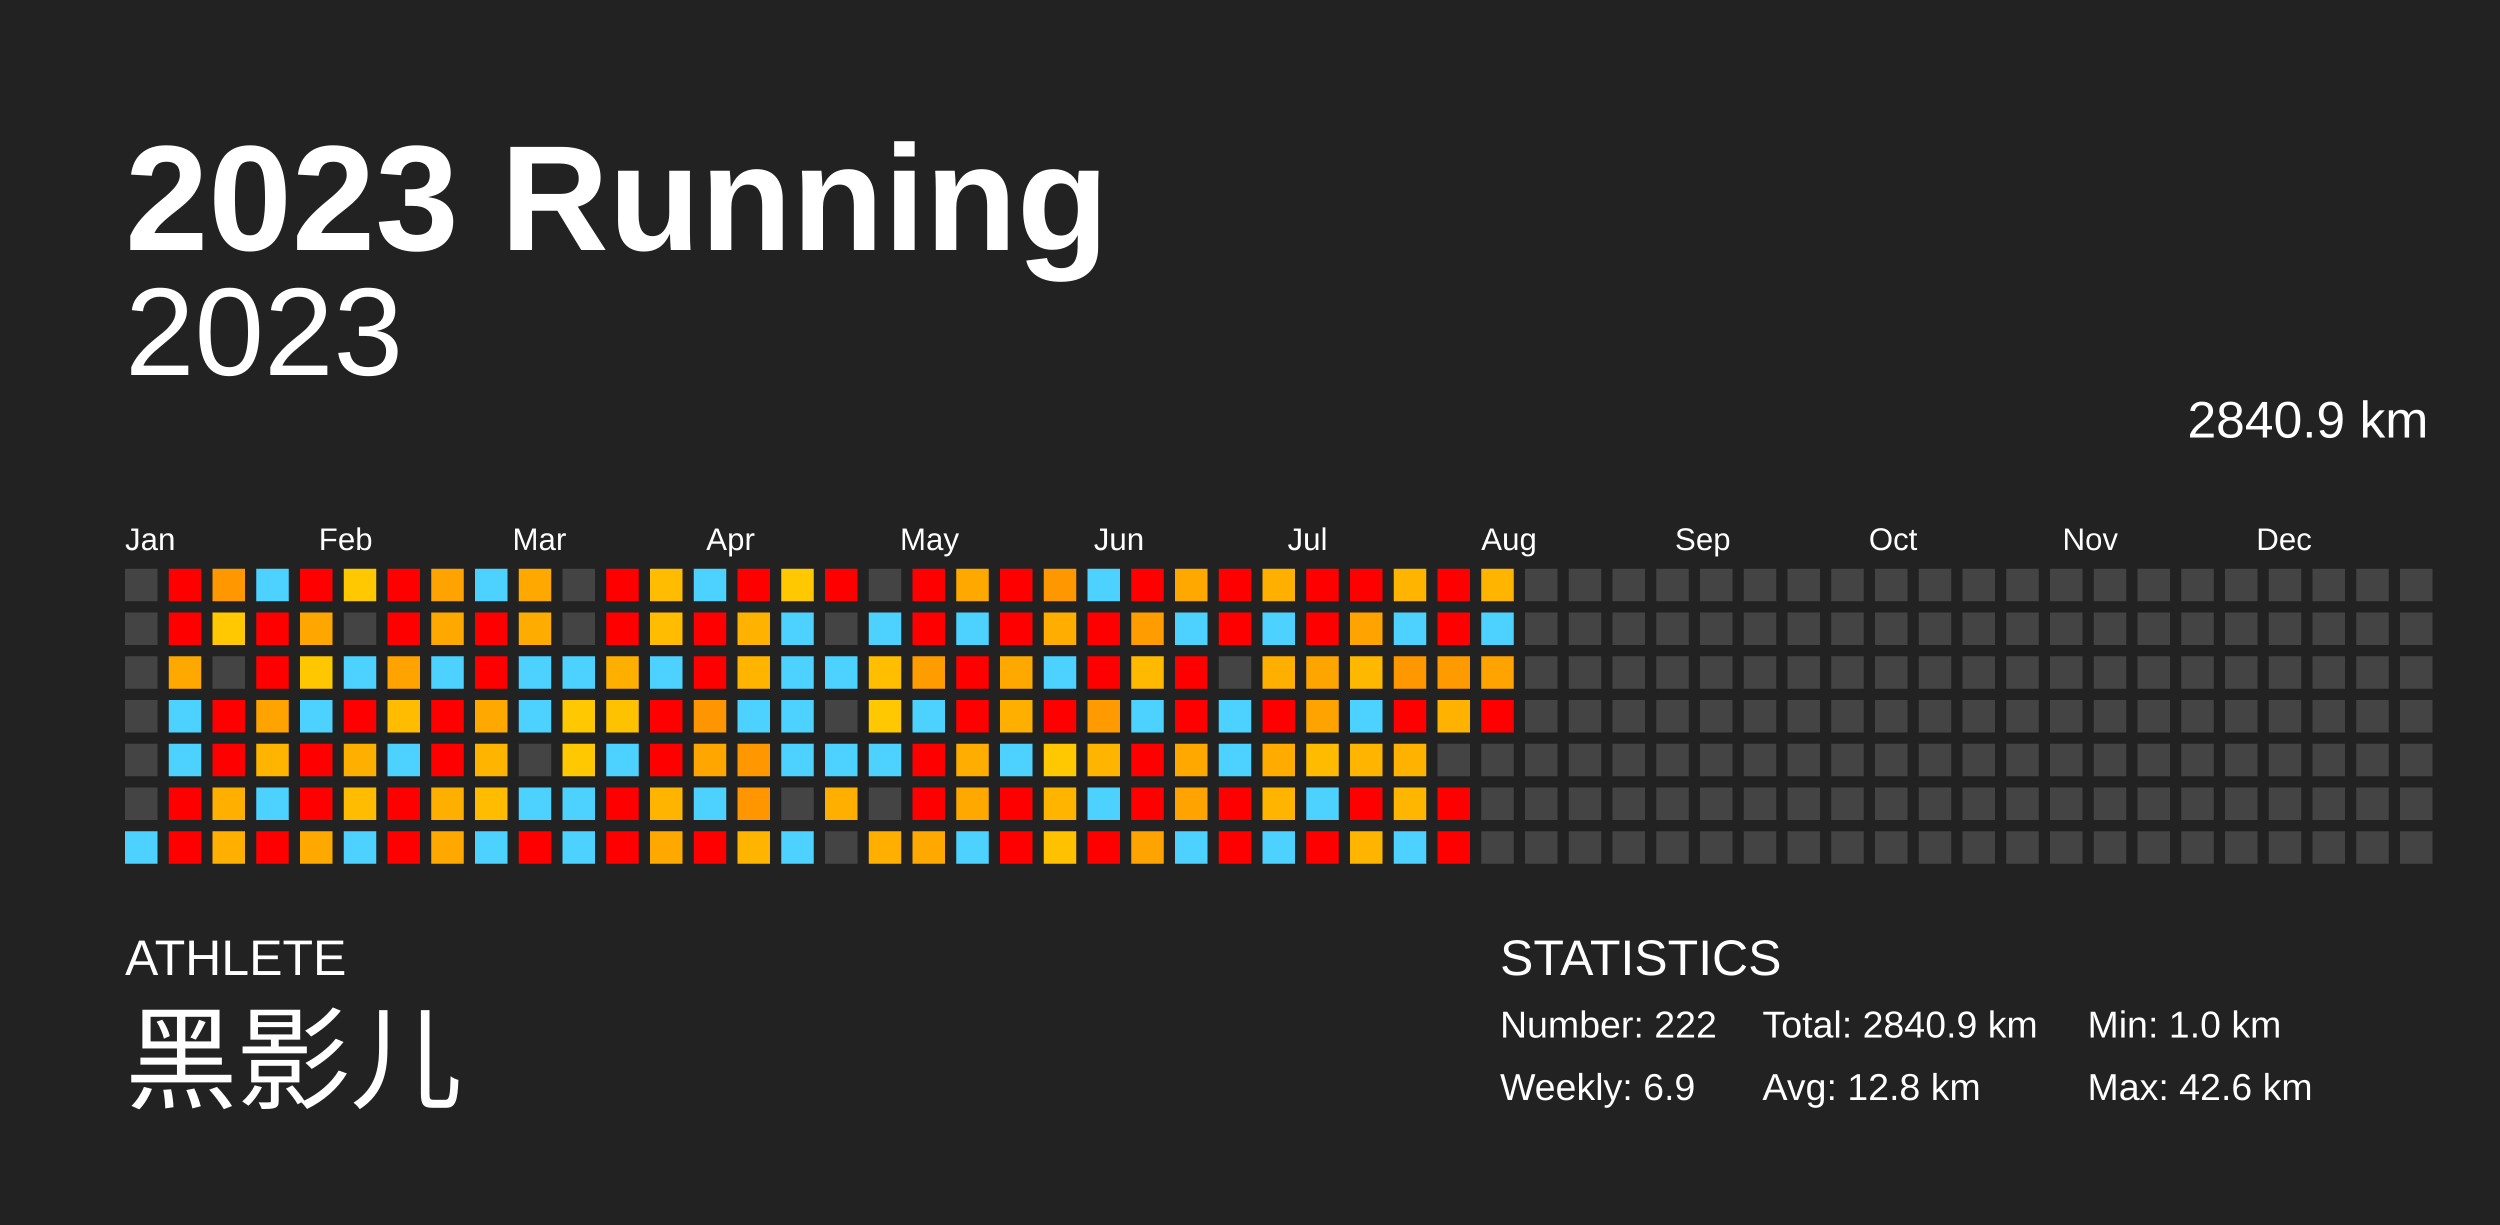
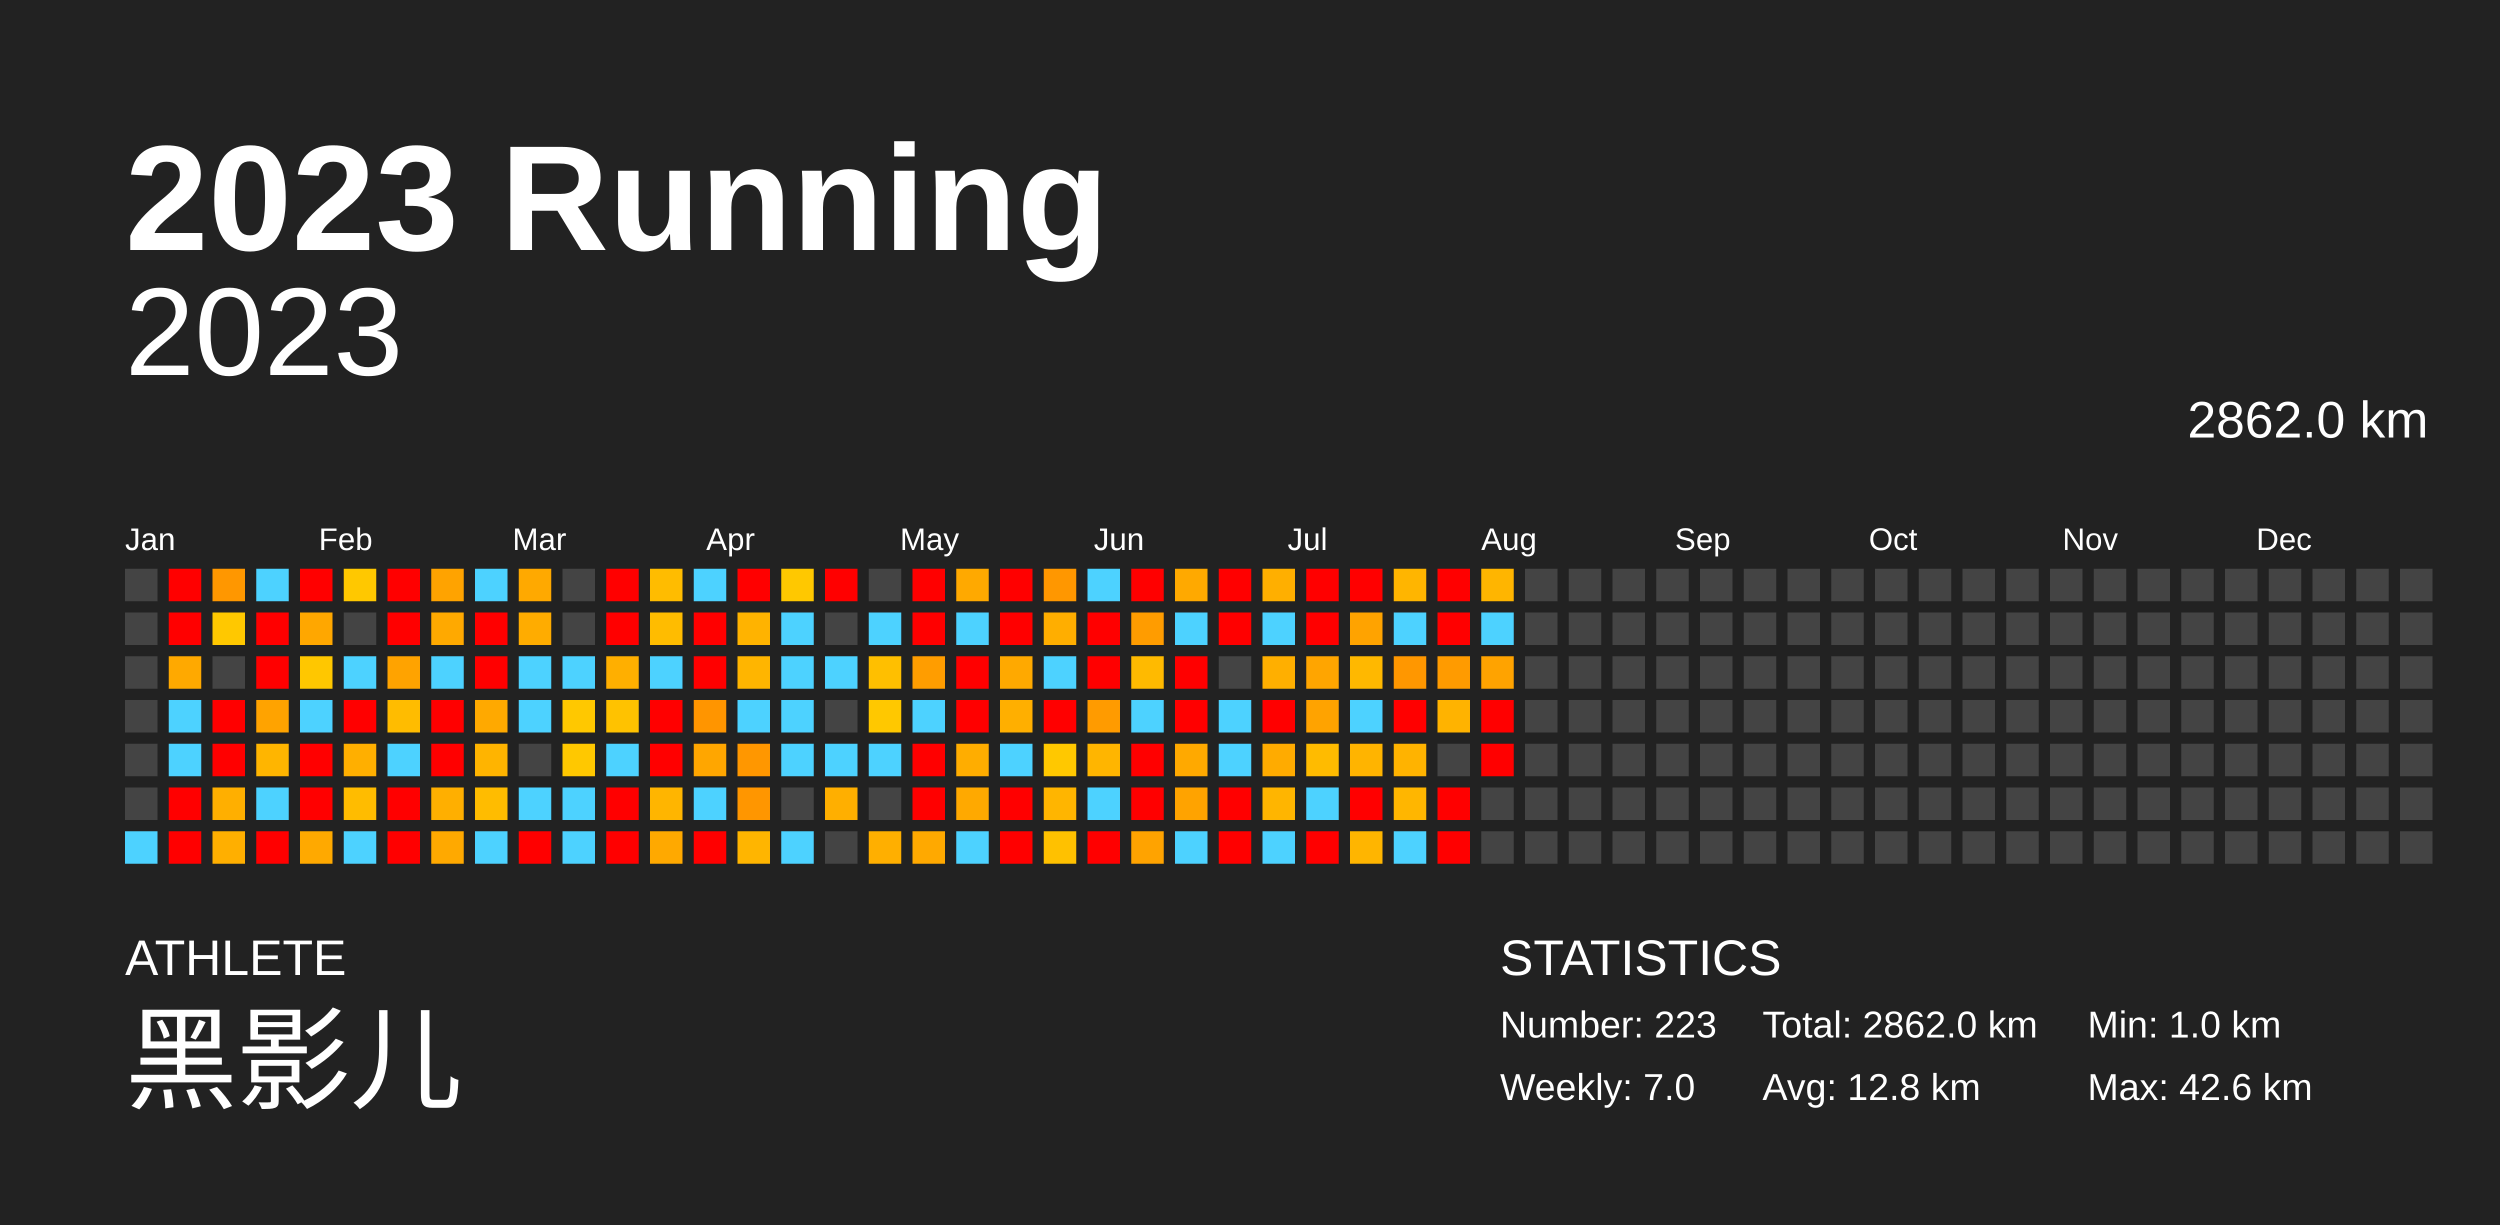
<svg xmlns="http://www.w3.org/2000/svg" baseProfile="full" height="98mm" version="1.1" viewBox="0,0,200,98" width="200mm">
  <defs />
  <rect fill="#222222" height="98" width="200" x="0" y="0" />
  <text fill="#FFFFFF" style="font-size:12px; font-family:Arial; font-weight:bold;" x="10" y="20">2023 Running</text>
  <text fill="#FFFFFF" style="font-size:4px; font-family:Arial" x="10" y="78">ATHLETE</text>
  <text fill="#FFFFFF" style="font-size:9px; font-family:Arial" x="10" y="88">黑影儿</text>
  <text fill="#FFFFFF" style="font-size:4px; font-family:Arial" x="120" y="78">STATISTICS</text>
-   <text fill="#FFFFFF" style="font-size:3px; font-family:Arial" x="120" y="83">Number: 222</text>
-   <text fill="#FFFFFF" style="font-size:3px; font-family:Arial" x="120" y="88">Weekly: 6.9</text>
-   <text fill="#FFFFFF" style="font-size:3px; font-family:Arial" x="141" y="83">Total: 2840.9 km</text>
+   <text fill="#FFFFFF" style="font-size:3px; font-family:Arial" x="120" y="83">Number: 223</text>
+   <text fill="#FFFFFF" style="font-size:3px; font-family:Arial" x="120" y="88">Weekly: 7.0</text>
+   <text fill="#FFFFFF" style="font-size:3px; font-family:Arial" x="141" y="83">Total: 2862.0 km</text>
  <text fill="#FFFFFF" style="font-size:3px; font-family:Arial" x="141" y="88">Avg: 12.8 km</text>
  <text fill="#FFFFFF" style="font-size:3px; font-family:Arial" x="167" y="83">Min: 1.0 km</text>
  <text fill="#FFFFFF" style="font-size:3px; font-family:Arial" x="167" y="88">Max: 42.6 km</text>
  <text alignment-baseline="hanging" fill="#FFFFFF" style="font-size:10.0px; font-family:Arial;" x="10" y="30">2023</text>
-   <text alignment-baseline="hanging" fill="#FFFFFF" style="font-size:4.125px; font-family:Arial;" x="175" y="35">2840.9 km</text>
+   <text alignment-baseline="hanging" fill="#FFFFFF" style="font-size:4.125px; font-family:Arial;" x="175" y="35">2862.0 km</text>
  <text fill="#FFFFFF" style="font-size:2.5px; font-family:Arial" x="10.0" y="44">Jan</text>
  <text fill="#FFFFFF" style="font-size:2.5px; font-family:Arial" x="25.5" y="44">Feb</text>
  <text fill="#FFFFFF" style="font-size:2.5px; font-family:Arial" x="41.0" y="44">Mar</text>
  <text fill="#FFFFFF" style="font-size:2.5px; font-family:Arial" x="56.5" y="44">Apr</text>
  <text fill="#FFFFFF" style="font-size:2.5px; font-family:Arial" x="72.0" y="44">May</text>
  <text fill="#FFFFFF" style="font-size:2.5px; font-family:Arial" x="87.5" y="44">Jun</text>
  <text fill="#FFFFFF" style="font-size:2.5px; font-family:Arial" x="103.0" y="44">Jul</text>
  <text fill="#FFFFFF" style="font-size:2.5px; font-family:Arial" x="118.5" y="44">Aug</text>
  <text fill="#FFFFFF" style="font-size:2.5px; font-family:Arial" x="134.0" y="44">Sep</text>
  <text fill="#FFFFFF" style="font-size:2.5px; font-family:Arial" x="149.5" y="44">Oct</text>
  <text fill="#FFFFFF" style="font-size:2.5px; font-family:Arial" x="165.0" y="44">Nov</text>
  <text fill="#FFFFFF" style="font-size:2.5px; font-family:Arial" x="180.5" y="44">Dec</text>
  <rect fill="#444444" height="2.6" width="2.6" x="10.0" y="45.5" />
  <rect fill="#444444" height="2.6" width="2.6" x="10.0" y="49.0" />
  <rect fill="#444444" height="2.6" width="2.6" x="10.0" y="52.5" />
  <rect fill="#444444" height="2.6" width="2.6" x="10.0" y="56.0" />
  <rect fill="#444444" height="2.6" width="2.6" x="10.0" y="59.5" />
  <rect fill="#444444" height="2.6" width="2.6" x="10.0" y="63.0" />
  <rect fill="#4dd2ff" height="2.6" width="2.6" x="10.0" y="66.5" />
  <rect fill="red" height="2.6" width="2.6" x="13.5" y="45.5" />
  <rect fill="red" height="2.6" width="2.6" x="13.5" y="49.0" />
  <rect fill="#ffa900" height="2.6" width="2.6" x="13.5" y="52.5" />
  <rect fill="#4dd2ff" height="2.6" width="2.6" x="13.5" y="56.0" />
  <rect fill="#4dd2ff" height="2.6" width="2.6" x="13.5" y="59.5" />
  <rect fill="red" height="2.6" width="2.6" x="13.5" y="63.0" />
  <rect fill="red" height="2.6" width="2.6" x="13.5" y="66.5" />
  <rect fill="#ff9700" height="2.6" width="2.6" x="17.0" y="45.5" />
  <rect fill="#ffc800" height="2.6" width="2.6" x="17.0" y="49.0" />
  <rect fill="#444444" height="2.6" width="2.6" x="17.0" y="52.5" />
  <rect fill="red" height="2.6" width="2.6" x="17.0" y="56.0" />
  <rect fill="red" height="2.6" width="2.6" x="17.0" y="59.5" />
  <rect fill="#ffaf00" height="2.6" width="2.6" x="17.0" y="63.0" />
  <rect fill="#ffaf00" height="2.6" width="2.6" x="17.0" y="66.5" />
  <rect fill="#4dd2ff" height="2.6" width="2.6" x="20.5" y="45.5" />
  <rect fill="red" height="2.6" width="2.6" x="20.5" y="49.0" />
  <rect fill="red" height="2.6" width="2.6" x="20.5" y="52.5" />
  <rect fill="#ffa300" height="2.6" width="2.6" x="20.5" y="56.0" />
  <rect fill="#ffb500" height="2.6" width="2.6" x="20.5" y="59.5" />
  <rect fill="#4dd2ff" height="2.6" width="2.6" x="20.5" y="63.0" />
  <rect fill="red" height="2.6" width="2.6" x="20.5" y="66.5" />
  <rect fill="red" height="2.6" width="2.6" x="24.0" y="45.5" />
  <rect fill="#ffa700" height="2.6" width="2.6" x="24.0" y="49.0" />
  <rect fill="#ffc700" height="2.6" width="2.6" x="24.0" y="52.5" />
  <rect fill="#4dd2ff" height="2.6" width="2.6" x="24.0" y="56.0" />
  <rect fill="red" height="2.6" width="2.6" x="24.0" y="59.5" />
  <rect fill="red" height="2.6" width="2.6" x="24.0" y="63.0" />
  <rect fill="#ffa900" height="2.6" width="2.6" x="24.0" y="66.5" />
  <rect fill="#ffc800" height="2.6" width="2.6" x="27.5" y="45.5" />
  <rect fill="#444444" height="2.6" width="2.6" x="27.5" y="49.0" />
  <rect fill="#4dd2ff" height="2.6" width="2.6" x="27.5" y="52.5" />
  <rect fill="red" height="2.6" width="2.6" x="27.5" y="56.0" />
  <rect fill="#ffaf00" height="2.6" width="2.6" x="27.5" y="59.5" />
  <rect fill="#ffbc00" height="2.6" width="2.6" x="27.5" y="63.0" />
  <rect fill="#4dd2ff" height="2.6" width="2.6" x="27.5" y="66.5" />
  <rect fill="red" height="2.6" width="2.6" x="31.0" y="45.5" />
  <rect fill="red" height="2.6" width="2.6" x="31.0" y="49.0" />
  <rect fill="#ffa300" height="2.6" width="2.6" x="31.0" y="52.5" />
  <rect fill="#ffbc00" height="2.6" width="2.6" x="31.0" y="56.0" />
  <rect fill="#4dd2ff" height="2.6" width="2.6" x="31.0" y="59.5" />
  <rect fill="red" height="2.6" width="2.6" x="31.0" y="63.0" />
  <rect fill="red" height="2.6" width="2.6" x="31.0" y="66.5" />
  <rect fill="#ffa300" height="2.6" width="2.6" x="34.5" y="45.5" />
  <rect fill="#ffa900" height="2.6" width="2.6" x="34.5" y="49.0" />
  <rect fill="#4dd2ff" height="2.6" width="2.6" x="34.5" y="52.5" />
  <rect fill="red" height="2.6" width="2.6" x="34.5" y="56.0" />
  <rect fill="red" height="2.6" width="2.6" x="34.5" y="59.5" />
  <rect fill="#ffaf00" height="2.6" width="2.6" x="34.5" y="63.0" />
  <rect fill="#ffa900" height="2.6" width="2.6" x="34.5" y="66.5" />
  <rect fill="#4dd2ff" height="2.6" width="2.6" x="38.0" y="45.5" />
  <rect fill="red" height="2.6" width="2.6" x="38.0" y="49.0" />
  <rect fill="red" height="2.6" width="2.6" x="38.0" y="52.5" />
  <rect fill="#ffa900" height="2.6" width="2.6" x="38.0" y="56.0" />
  <rect fill="#ffb400" height="2.6" width="2.6" x="38.0" y="59.5" />
  <rect fill="#ffbc00" height="2.6" width="2.6" x="38.0" y="63.0" />
  <rect fill="#4dd2ff" height="2.6" width="2.6" x="38.0" y="66.5" />
  <rect fill="#ffa900" height="2.6" width="2.6" x="41.5" y="45.5" />
  <rect fill="#ffac00" height="2.6" width="2.6" x="41.5" y="49.0" />
  <rect fill="#4dd2ff" height="2.6" width="2.6" x="41.5" y="52.5" />
  <rect fill="#4dd2ff" height="2.6" width="2.6" x="41.5" y="56.0" />
  <rect fill="#444444" height="2.6" width="2.6" x="41.5" y="59.5" />
  <rect fill="#4dd2ff" height="2.6" width="2.6" x="41.5" y="63.0" />
  <rect fill="red" height="2.6" width="2.6" x="41.5" y="66.5" />
  <rect fill="#444444" height="2.6" width="2.6" x="45.0" y="45.5" />
  <rect fill="#444444" height="2.6" width="2.6" x="45.0" y="49.0" />
  <rect fill="#4dd2ff" height="2.6" width="2.6" x="45.0" y="52.5" />
  <rect fill="#ffc800" height="2.6" width="2.6" x="45.0" y="56.0" />
  <rect fill="#ffc800" height="2.6" width="2.6" x="45.0" y="59.5" />
  <rect fill="#4dd2ff" height="2.6" width="2.6" x="45.0" y="63.0" />
  <rect fill="#4dd2ff" height="2.6" width="2.6" x="45.0" y="66.5" />
  <rect fill="red" height="2.6" width="2.6" x="48.5" y="45.5" />
  <rect fill="red" height="2.6" width="2.6" x="48.5" y="49.0" />
  <rect fill="#ffaf00" height="2.6" width="2.6" x="48.5" y="52.5" />
  <rect fill="#ffc200" height="2.6" width="2.6" x="48.5" y="56.0" />
  <rect fill="#4dd2ff" height="2.6" width="2.6" x="48.5" y="59.5" />
  <rect fill="red" height="2.6" width="2.6" x="48.5" y="63.0" />
  <rect fill="red" height="2.6" width="2.6" x="48.5" y="66.5" />
  <rect fill="#ffbc00" height="2.6" width="2.6" x="52.0" y="45.5" />
  <rect fill="#ffbc00" height="2.6" width="2.6" x="52.0" y="49.0" />
  <rect fill="#4dd2ff" height="2.6" width="2.6" x="52.0" y="52.5" />
  <rect fill="red" height="2.6" width="2.6" x="52.0" y="56.0" />
  <rect fill="red" height="2.6" width="2.6" x="52.0" y="59.5" />
  <rect fill="#ffb500" height="2.6" width="2.6" x="52.0" y="63.0" />
  <rect fill="#ffa900" height="2.6" width="2.6" x="52.0" y="66.5" />
  <rect fill="#4dd2ff" height="2.6" width="2.6" x="55.5" y="45.5" />
  <rect fill="red" height="2.6" width="2.6" x="55.5" y="49.0" />
  <rect fill="red" height="2.6" width="2.6" x="55.5" y="52.5" />
  <rect fill="#ff9500" height="2.6" width="2.6" x="55.5" y="56.0" />
  <rect fill="#ffa600" height="2.6" width="2.6" x="55.5" y="59.5" />
  <rect fill="#4dd2ff" height="2.6" width="2.6" x="55.5" y="63.0" />
  <rect fill="red" height="2.6" width="2.6" x="55.5" y="66.5" />
  <rect fill="red" height="2.6" width="2.6" x="59.0" y="45.5" />
  <rect fill="#ffb300" height="2.6" width="2.6" x="59.0" y="49.0" />
  <rect fill="#ffb500" height="2.6" width="2.6" x="59.0" y="52.5" />
  <rect fill="#4dd2ff" height="2.6" width="2.6" x="59.0" y="56.0" />
  <rect fill="#ff9700" height="2.6" width="2.6" x="59.0" y="59.5" />
  <rect fill="#ff9600" height="2.6" width="2.6" x="59.0" y="63.0" />
  <rect fill="#ffb500" height="2.6" width="2.6" x="59.0" y="66.5" />
  <rect fill="#ffc800" height="2.6" width="2.6" x="62.5" y="45.5" />
  <rect fill="#4dd2ff" height="2.6" width="2.6" x="62.5" y="49.0" />
  <rect fill="#4dd2ff" height="2.6" width="2.6" x="62.5" y="52.5" />
  <rect fill="#4dd2ff" height="2.6" width="2.6" x="62.5" y="56.0" />
  <rect fill="#4dd2ff" height="2.6" width="2.6" x="62.5" y="59.5" />
  <rect fill="#444444" height="2.6" width="2.6" x="62.5" y="63.0" />
  <rect fill="#4dd2ff" height="2.6" width="2.6" x="62.5" y="66.5" />
  <rect fill="red" height="2.6" width="2.6" x="66.0" y="45.5" />
  <rect fill="#444444" height="2.6" width="2.6" x="66.0" y="49.0" />
  <rect fill="#4dd2ff" height="2.6" width="2.6" x="66.0" y="52.5" />
  <rect fill="#444444" height="2.6" width="2.6" x="66.0" y="56.0" />
  <rect fill="#4dd2ff" height="2.6" width="2.6" x="66.0" y="59.5" />
  <rect fill="#ffaf00" height="2.6" width="2.6" x="66.0" y="63.0" />
  <rect fill="#444444" height="2.6" width="2.6" x="66.0" y="66.5" />
  <rect fill="#444444" height="2.6" width="2.6" x="69.5" y="45.5" />
  <rect fill="#4dd2ff" height="2.6" width="2.6" x="69.5" y="49.0" />
  <rect fill="#ffbf00" height="2.6" width="2.6" x="69.5" y="52.5" />
  <rect fill="#ffc800" height="2.6" width="2.6" x="69.5" y="56.0" />
  <rect fill="#4dd2ff" height="2.6" width="2.6" x="69.5" y="59.5" />
  <rect fill="#444444" height="2.6" width="2.6" x="69.5" y="63.0" />
  <rect fill="#ffaf00" height="2.6" width="2.6" x="69.5" y="66.5" />
  <rect fill="red" height="2.6" width="2.6" x="73.0" y="45.5" />
  <rect fill="red" height="2.6" width="2.6" x="73.0" y="49.0" />
  <rect fill="#ff9d00" height="2.6" width="2.6" x="73.0" y="52.5" />
  <rect fill="#4dd2ff" height="2.6" width="2.6" x="73.0" y="56.0" />
  <rect fill="red" height="2.6" width="2.6" x="73.0" y="59.5" />
  <rect fill="red" height="2.6" width="2.6" x="73.0" y="63.0" />
  <rect fill="#ffa900" height="2.6" width="2.6" x="73.0" y="66.5" />
  <rect fill="#ffa900" height="2.6" width="2.6" x="76.5" y="45.5" />
  <rect fill="#4dd2ff" height="2.6" width="2.6" x="76.5" y="49.0" />
  <rect fill="red" height="2.6" width="2.6" x="76.5" y="52.5" />
  <rect fill="red" height="2.6" width="2.6" x="76.5" y="56.0" />
  <rect fill="#ffad00" height="2.6" width="2.6" x="76.5" y="59.5" />
  <rect fill="#ffa900" height="2.6" width="2.6" x="76.5" y="63.0" />
  <rect fill="#4dd2ff" height="2.6" width="2.6" x="76.5" y="66.5" />
  <rect fill="red" height="2.6" width="2.6" x="80.0" y="45.5" />
  <rect fill="red" height="2.6" width="2.6" x="80.0" y="49.0" />
  <rect fill="#ffa900" height="2.6" width="2.6" x="80.0" y="52.5" />
  <rect fill="#ffaf00" height="2.6" width="2.6" x="80.0" y="56.0" />
  <rect fill="#4dd2ff" height="2.6" width="2.6" x="80.0" y="59.5" />
  <rect fill="red" height="2.6" width="2.6" x="80.0" y="63.0" />
  <rect fill="red" height="2.6" width="2.6" x="80.0" y="66.5" />
  <rect fill="#ff9700" height="2.6" width="2.6" x="83.5" y="45.5" />
  <rect fill="#ffae00" height="2.6" width="2.6" x="83.5" y="49.0" />
  <rect fill="#4dd2ff" height="2.6" width="2.6" x="83.5" y="52.5" />
  <rect fill="red" height="2.6" width="2.6" x="83.5" y="56.0" />
  <rect fill="#ffc800" height="2.6" width="2.6" x="83.5" y="59.5" />
  <rect fill="#ffb500" height="2.6" width="2.6" x="83.5" y="63.0" />
  <rect fill="#ffc100" height="2.6" width="2.6" x="83.5" y="66.5" />
  <rect fill="#4dd2ff" height="2.6" width="2.6" x="87.0" y="45.5" />
  <rect fill="red" height="2.6" width="2.6" x="87.0" y="49.0" />
  <rect fill="red" height="2.6" width="2.6" x="87.0" y="52.5" />
  <rect fill="#ff9b00" height="2.6" width="2.6" x="87.0" y="56.0" />
  <rect fill="#ffb500" height="2.6" width="2.6" x="87.0" y="59.5" />
  <rect fill="#4dd2ff" height="2.6" width="2.6" x="87.0" y="63.0" />
  <rect fill="red" height="2.6" width="2.6" x="87.0" y="66.5" />
  <rect fill="red" height="2.6" width="2.6" x="90.5" y="45.5" />
  <rect fill="#ff9c00" height="2.6" width="2.6" x="90.5" y="49.0" />
  <rect fill="#ffba00" height="2.6" width="2.6" x="90.5" y="52.5" />
  <rect fill="#4dd2ff" height="2.6" width="2.6" x="90.5" y="56.0" />
  <rect fill="red" height="2.6" width="2.6" x="90.5" y="59.5" />
  <rect fill="red" height="2.6" width="2.6" x="90.5" y="63.0" />
  <rect fill="#ffa300" height="2.6" width="2.6" x="90.5" y="66.5" />
  <rect fill="#ffa900" height="2.6" width="2.6" x="94.0" y="45.5" />
  <rect fill="#4dd2ff" height="2.6" width="2.6" x="94.0" y="49.0" />
  <rect fill="red" height="2.6" width="2.6" x="94.0" y="52.5" />
  <rect fill="red" height="2.6" width="2.6" x="94.0" y="56.0" />
  <rect fill="#ffa900" height="2.6" width="2.6" x="94.0" y="59.5" />
  <rect fill="#ffa300" height="2.6" width="2.6" x="94.0" y="63.0" />
  <rect fill="#4dd2ff" height="2.6" width="2.6" x="94.0" y="66.5" />
  <rect fill="red" height="2.6" width="2.6" x="97.5" y="45.5" />
  <rect fill="red" height="2.6" width="2.6" x="97.5" y="49.0" />
  <rect fill="#444444" height="2.6" width="2.6" x="97.5" y="52.5" />
  <rect fill="#4dd2ff" height="2.6" width="2.6" x="97.5" y="56.0" />
  <rect fill="#4dd2ff" height="2.6" width="2.6" x="97.5" y="59.5" />
  <rect fill="red" height="2.6" width="2.6" x="97.5" y="63.0" />
  <rect fill="red" height="2.6" width="2.6" x="97.5" y="66.5" />
  <rect fill="#ffaf00" height="2.6" width="2.6" x="101.0" y="45.5" />
  <rect fill="#4dd2ff" height="2.6" width="2.6" x="101.0" y="49.0" />
  <rect fill="#ffaf00" height="2.6" width="2.6" x="101.0" y="52.5" />
  <rect fill="red" height="2.6" width="2.6" x="101.0" y="56.0" />
  <rect fill="#ffab00" height="2.6" width="2.6" x="101.0" y="59.5" />
  <rect fill="#ffb500" height="2.6" width="2.6" x="101.0" y="63.0" />
  <rect fill="#4dd2ff" height="2.6" width="2.6" x="101.0" y="66.5" />
  <rect fill="red" height="2.6" width="2.6" x="104.5" y="45.5" />
  <rect fill="red" height="2.6" width="2.6" x="104.5" y="49.0" />
  <rect fill="#ffa500" height="2.6" width="2.6" x="104.5" y="52.5" />
  <rect fill="#ffa300" height="2.6" width="2.6" x="104.5" y="56.0" />
  <rect fill="#ffbb00" height="2.6" width="2.6" x="104.5" y="59.5" />
  <rect fill="#4dd2ff" height="2.6" width="2.6" x="104.5" y="63.0" />
  <rect fill="red" height="2.6" width="2.6" x="104.5" y="66.5" />
  <rect fill="red" height="2.6" width="2.6" x="108.0" y="45.5" />
  <rect fill="#ffa300" height="2.6" width="2.6" x="108.0" y="49.0" />
  <rect fill="#ffb800" height="2.6" width="2.6" x="108.0" y="52.5" />
  <rect fill="#4dd2ff" height="2.6" width="2.6" x="108.0" y="56.0" />
  <rect fill="#ffb400" height="2.6" width="2.6" x="108.0" y="59.5" />
  <rect fill="red" height="2.6" width="2.6" x="108.0" y="63.0" />
  <rect fill="#ffb500" height="2.6" width="2.6" x="108.0" y="66.5" />
  <rect fill="#ffb500" height="2.6" width="2.6" x="111.5" y="45.5" />
  <rect fill="#4dd2ff" height="2.6" width="2.6" x="111.5" y="49.0" />
  <rect fill="#ff9700" height="2.6" width="2.6" x="111.5" y="52.5" />
  <rect fill="red" height="2.6" width="2.6" x="111.5" y="56.0" />
  <rect fill="#ffb300" height="2.6" width="2.6" x="111.5" y="59.5" />
  <rect fill="#ffb600" height="2.6" width="2.6" x="111.5" y="63.0" />
  <rect fill="#4dd2ff" height="2.6" width="2.6" x="111.5" y="66.5" />
  <rect fill="red" height="2.6" width="2.6" x="115.0" y="45.5" />
  <rect fill="red" height="2.6" width="2.6" x="115.0" y="49.0" />
  <rect fill="#ff9b00" height="2.6" width="2.6" x="115.0" y="52.5" />
  <rect fill="#ffb300" height="2.6" width="2.6" x="115.0" y="56.0" />
  <rect fill="#444444" height="2.6" width="2.6" x="115.0" y="59.5" />
  <rect fill="red" height="2.6" width="2.6" x="115.0" y="63.0" />
  <rect fill="red" height="2.6" width="2.6" x="115.0" y="66.5" />
  <rect fill="#ffb500" height="2.6" width="2.6" x="118.5" y="45.5" />
  <rect fill="#4dd2ff" height="2.6" width="2.6" x="118.5" y="49.0" />
  <rect fill="#ffa300" height="2.6" width="2.6" x="118.5" y="52.5" />
  <rect fill="red" height="2.6" width="2.6" x="118.5" y="56.0" />
-   <rect fill="#444444" height="2.6" width="2.6" x="118.5" y="59.5" />
+   <rect fill="red" height="2.6" width="2.6" x="118.5" y="59.5" />
  <rect fill="#444444" height="2.6" width="2.6" x="118.5" y="63.0" />
  <rect fill="#444444" height="2.6" width="2.6" x="118.5" y="66.5" />
  <rect fill="#444444" height="2.6" width="2.6" x="122.0" y="45.5" />
  <rect fill="#444444" height="2.6" width="2.6" x="122.0" y="49.0" />
  <rect fill="#444444" height="2.6" width="2.6" x="122.0" y="52.5" />
  <rect fill="#444444" height="2.6" width="2.6" x="122.0" y="56.0" />
  <rect fill="#444444" height="2.6" width="2.6" x="122.0" y="59.5" />
  <rect fill="#444444" height="2.6" width="2.6" x="122.0" y="63.0" />
  <rect fill="#444444" height="2.6" width="2.6" x="122.0" y="66.5" />
  <rect fill="#444444" height="2.6" width="2.6" x="125.5" y="45.5" />
  <rect fill="#444444" height="2.6" width="2.6" x="125.5" y="49.0" />
  <rect fill="#444444" height="2.6" width="2.6" x="125.5" y="52.5" />
  <rect fill="#444444" height="2.6" width="2.6" x="125.5" y="56.0" />
  <rect fill="#444444" height="2.6" width="2.6" x="125.5" y="59.5" />
  <rect fill="#444444" height="2.6" width="2.6" x="125.5" y="63.0" />
  <rect fill="#444444" height="2.6" width="2.6" x="125.5" y="66.5" />
  <rect fill="#444444" height="2.6" width="2.6" x="129.0" y="45.5" />
  <rect fill="#444444" height="2.6" width="2.6" x="129.0" y="49.0" />
  <rect fill="#444444" height="2.6" width="2.6" x="129.0" y="52.5" />
  <rect fill="#444444" height="2.6" width="2.6" x="129.0" y="56.0" />
  <rect fill="#444444" height="2.6" width="2.6" x="129.0" y="59.5" />
  <rect fill="#444444" height="2.6" width="2.6" x="129.0" y="63.0" />
  <rect fill="#444444" height="2.6" width="2.6" x="129.0" y="66.5" />
  <rect fill="#444444" height="2.6" width="2.6" x="132.5" y="45.5" />
  <rect fill="#444444" height="2.6" width="2.6" x="132.5" y="49.0" />
  <rect fill="#444444" height="2.6" width="2.6" x="132.5" y="52.5" />
  <rect fill="#444444" height="2.6" width="2.6" x="132.5" y="56.0" />
  <rect fill="#444444" height="2.6" width="2.6" x="132.5" y="59.5" />
  <rect fill="#444444" height="2.6" width="2.6" x="132.5" y="63.0" />
  <rect fill="#444444" height="2.6" width="2.6" x="132.5" y="66.5" />
  <rect fill="#444444" height="2.6" width="2.6" x="136.0" y="45.5" />
  <rect fill="#444444" height="2.6" width="2.6" x="136.0" y="49.0" />
  <rect fill="#444444" height="2.6" width="2.6" x="136.0" y="52.5" />
  <rect fill="#444444" height="2.6" width="2.6" x="136.0" y="56.0" />
  <rect fill="#444444" height="2.6" width="2.6" x="136.0" y="59.5" />
  <rect fill="#444444" height="2.6" width="2.6" x="136.0" y="63.0" />
  <rect fill="#444444" height="2.6" width="2.6" x="136.0" y="66.5" />
  <rect fill="#444444" height="2.6" width="2.6" x="139.5" y="45.5" />
  <rect fill="#444444" height="2.6" width="2.6" x="139.5" y="49.0" />
  <rect fill="#444444" height="2.6" width="2.6" x="139.5" y="52.5" />
  <rect fill="#444444" height="2.6" width="2.6" x="139.5" y="56.0" />
  <rect fill="#444444" height="2.6" width="2.6" x="139.5" y="59.5" />
  <rect fill="#444444" height="2.6" width="2.6" x="139.5" y="63.0" />
  <rect fill="#444444" height="2.6" width="2.6" x="139.5" y="66.5" />
  <rect fill="#444444" height="2.6" width="2.6" x="143.0" y="45.5" />
  <rect fill="#444444" height="2.6" width="2.6" x="143.0" y="49.0" />
  <rect fill="#444444" height="2.6" width="2.6" x="143.0" y="52.5" />
  <rect fill="#444444" height="2.6" width="2.6" x="143.0" y="56.0" />
  <rect fill="#444444" height="2.6" width="2.6" x="143.0" y="59.5" />
  <rect fill="#444444" height="2.6" width="2.6" x="143.0" y="63.0" />
  <rect fill="#444444" height="2.6" width="2.6" x="143.0" y="66.5" />
  <rect fill="#444444" height="2.6" width="2.6" x="146.5" y="45.5" />
  <rect fill="#444444" height="2.6" width="2.6" x="146.5" y="49.0" />
  <rect fill="#444444" height="2.6" width="2.6" x="146.5" y="52.5" />
  <rect fill="#444444" height="2.6" width="2.6" x="146.5" y="56.0" />
  <rect fill="#444444" height="2.6" width="2.6" x="146.5" y="59.5" />
  <rect fill="#444444" height="2.6" width="2.6" x="146.5" y="63.0" />
  <rect fill="#444444" height="2.6" width="2.6" x="146.5" y="66.5" />
  <rect fill="#444444" height="2.6" width="2.6" x="150.0" y="45.5" />
  <rect fill="#444444" height="2.6" width="2.6" x="150.0" y="49.0" />
  <rect fill="#444444" height="2.6" width="2.6" x="150.0" y="52.5" />
  <rect fill="#444444" height="2.6" width="2.6" x="150.0" y="56.0" />
  <rect fill="#444444" height="2.6" width="2.6" x="150.0" y="59.5" />
  <rect fill="#444444" height="2.6" width="2.6" x="150.0" y="63.0" />
  <rect fill="#444444" height="2.6" width="2.6" x="150.0" y="66.5" />
  <rect fill="#444444" height="2.6" width="2.6" x="153.5" y="45.5" />
  <rect fill="#444444" height="2.6" width="2.6" x="153.5" y="49.0" />
  <rect fill="#444444" height="2.6" width="2.6" x="153.5" y="52.5" />
  <rect fill="#444444" height="2.6" width="2.6" x="153.5" y="56.0" />
  <rect fill="#444444" height="2.6" width="2.6" x="153.5" y="59.5" />
  <rect fill="#444444" height="2.6" width="2.6" x="153.5" y="63.0" />
  <rect fill="#444444" height="2.6" width="2.6" x="153.5" y="66.5" />
  <rect fill="#444444" height="2.6" width="2.6" x="157.0" y="45.5" />
  <rect fill="#444444" height="2.6" width="2.6" x="157.0" y="49.0" />
  <rect fill="#444444" height="2.6" width="2.6" x="157.0" y="52.5" />
  <rect fill="#444444" height="2.6" width="2.6" x="157.0" y="56.0" />
  <rect fill="#444444" height="2.6" width="2.6" x="157.0" y="59.5" />
  <rect fill="#444444" height="2.6" width="2.6" x="157.0" y="63.0" />
  <rect fill="#444444" height="2.6" width="2.6" x="157.0" y="66.5" />
  <rect fill="#444444" height="2.6" width="2.6" x="160.5" y="45.5" />
  <rect fill="#444444" height="2.6" width="2.6" x="160.5" y="49.0" />
  <rect fill="#444444" height="2.6" width="2.6" x="160.5" y="52.5" />
  <rect fill="#444444" height="2.6" width="2.6" x="160.5" y="56.0" />
  <rect fill="#444444" height="2.6" width="2.6" x="160.5" y="59.5" />
  <rect fill="#444444" height="2.6" width="2.6" x="160.5" y="63.0" />
  <rect fill="#444444" height="2.6" width="2.6" x="160.5" y="66.5" />
  <rect fill="#444444" height="2.6" width="2.6" x="164.0" y="45.5" />
  <rect fill="#444444" height="2.6" width="2.6" x="164.0" y="49.0" />
  <rect fill="#444444" height="2.6" width="2.6" x="164.0" y="52.5" />
  <rect fill="#444444" height="2.6" width="2.6" x="164.0" y="56.0" />
  <rect fill="#444444" height="2.6" width="2.6" x="164.0" y="59.5" />
  <rect fill="#444444" height="2.6" width="2.6" x="164.0" y="63.0" />
  <rect fill="#444444" height="2.6" width="2.6" x="164.0" y="66.5" />
  <rect fill="#444444" height="2.6" width="2.6" x="167.5" y="45.5" />
  <rect fill="#444444" height="2.6" width="2.6" x="167.5" y="49.0" />
  <rect fill="#444444" height="2.6" width="2.6" x="167.5" y="52.5" />
  <rect fill="#444444" height="2.6" width="2.6" x="167.5" y="56.0" />
  <rect fill="#444444" height="2.6" width="2.6" x="167.5" y="59.5" />
  <rect fill="#444444" height="2.6" width="2.6" x="167.5" y="63.0" />
  <rect fill="#444444" height="2.6" width="2.6" x="167.5" y="66.5" />
  <rect fill="#444444" height="2.6" width="2.6" x="171.0" y="45.5" />
  <rect fill="#444444" height="2.6" width="2.6" x="171.0" y="49.0" />
  <rect fill="#444444" height="2.6" width="2.6" x="171.0" y="52.5" />
  <rect fill="#444444" height="2.6" width="2.6" x="171.0" y="56.0" />
  <rect fill="#444444" height="2.6" width="2.6" x="171.0" y="59.5" />
  <rect fill="#444444" height="2.6" width="2.6" x="171.0" y="63.0" />
  <rect fill="#444444" height="2.6" width="2.6" x="171.0" y="66.5" />
  <rect fill="#444444" height="2.6" width="2.6" x="174.5" y="45.5" />
  <rect fill="#444444" height="2.6" width="2.6" x="174.5" y="49.0" />
  <rect fill="#444444" height="2.6" width="2.6" x="174.5" y="52.5" />
  <rect fill="#444444" height="2.6" width="2.6" x="174.5" y="56.0" />
  <rect fill="#444444" height="2.6" width="2.6" x="174.5" y="59.5" />
  <rect fill="#444444" height="2.6" width="2.6" x="174.5" y="63.0" />
  <rect fill="#444444" height="2.6" width="2.6" x="174.5" y="66.5" />
  <rect fill="#444444" height="2.6" width="2.6" x="178.0" y="45.5" />
  <rect fill="#444444" height="2.6" width="2.6" x="178.0" y="49.0" />
  <rect fill="#444444" height="2.6" width="2.6" x="178.0" y="52.5" />
  <rect fill="#444444" height="2.6" width="2.6" x="178.0" y="56.0" />
  <rect fill="#444444" height="2.6" width="2.6" x="178.0" y="59.5" />
  <rect fill="#444444" height="2.6" width="2.6" x="178.0" y="63.0" />
  <rect fill="#444444" height="2.6" width="2.6" x="178.0" y="66.5" />
  <rect fill="#444444" height="2.6" width="2.6" x="181.5" y="45.5" />
  <rect fill="#444444" height="2.6" width="2.6" x="181.5" y="49.0" />
  <rect fill="#444444" height="2.6" width="2.6" x="181.5" y="52.5" />
  <rect fill="#444444" height="2.6" width="2.6" x="181.5" y="56.0" />
  <rect fill="#444444" height="2.6" width="2.6" x="181.5" y="59.5" />
  <rect fill="#444444" height="2.6" width="2.6" x="181.5" y="63.0" />
  <rect fill="#444444" height="2.6" width="2.6" x="181.5" y="66.5" />
  <rect fill="#444444" height="2.6" width="2.6" x="185.0" y="45.5" />
  <rect fill="#444444" height="2.6" width="2.6" x="185.0" y="49.0" />
  <rect fill="#444444" height="2.6" width="2.6" x="185.0" y="52.5" />
  <rect fill="#444444" height="2.6" width="2.6" x="185.0" y="56.0" />
  <rect fill="#444444" height="2.6" width="2.6" x="185.0" y="59.5" />
  <rect fill="#444444" height="2.6" width="2.6" x="185.0" y="63.0" />
  <rect fill="#444444" height="2.6" width="2.6" x="185.0" y="66.5" />
  <rect fill="#444444" height="2.6" width="2.6" x="188.5" y="45.5" />
  <rect fill="#444444" height="2.6" width="2.6" x="188.5" y="49.0" />
  <rect fill="#444444" height="2.6" width="2.6" x="188.5" y="52.5" />
  <rect fill="#444444" height="2.6" width="2.6" x="188.5" y="56.0" />
  <rect fill="#444444" height="2.6" width="2.6" x="188.5" y="59.5" />
  <rect fill="#444444" height="2.6" width="2.6" x="188.5" y="63.0" />
  <rect fill="#444444" height="2.6" width="2.6" x="188.5" y="66.5" />
  <rect fill="#444444" height="2.6" width="2.6" x="192.0" y="45.5" />
  <rect fill="#444444" height="2.6" width="2.6" x="192.0" y="49.0" />
  <rect fill="#444444" height="2.6" width="2.6" x="192.0" y="52.5" />
  <rect fill="#444444" height="2.6" width="2.6" x="192.0" y="56.0" />
  <rect fill="#444444" height="2.6" width="2.6" x="192.0" y="59.5" />
  <rect fill="#444444" height="2.6" width="2.6" x="192.0" y="63.0" />
  <rect fill="#444444" height="2.6" width="2.6" x="192.0" y="66.5" />
</svg>
